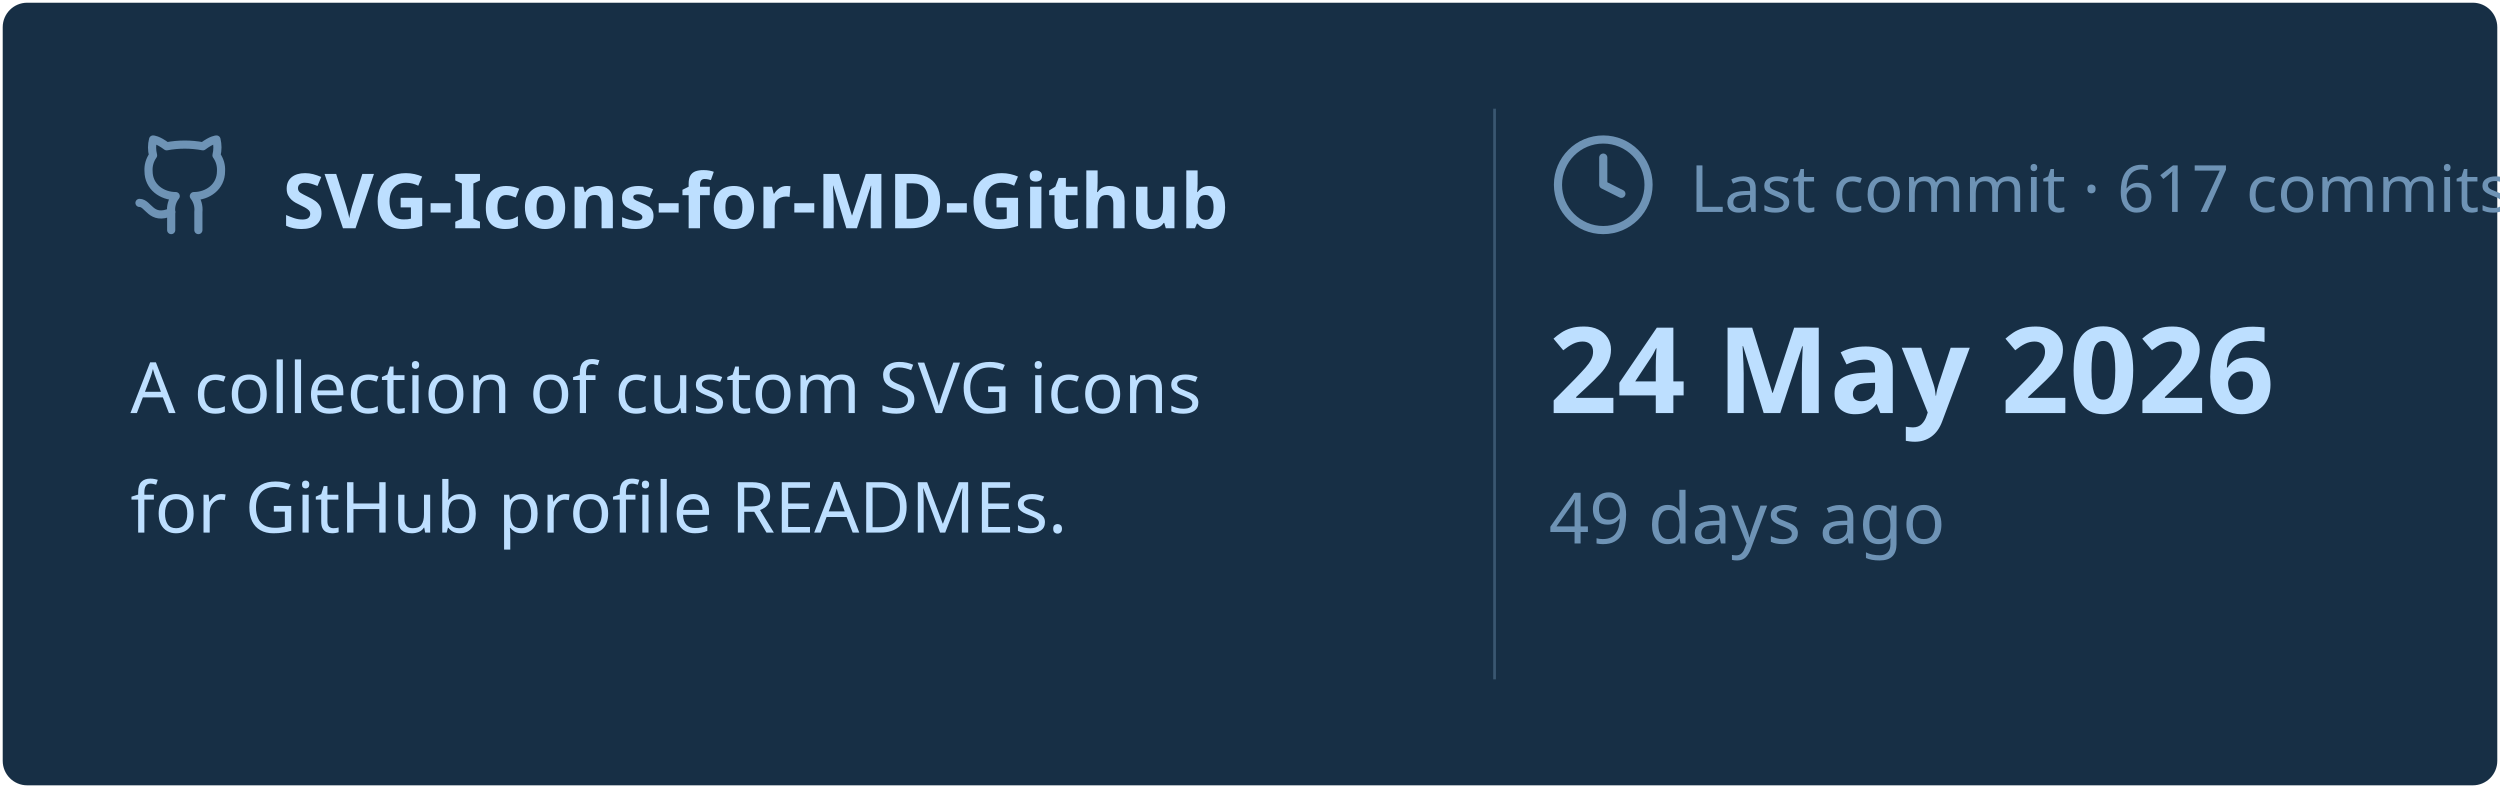
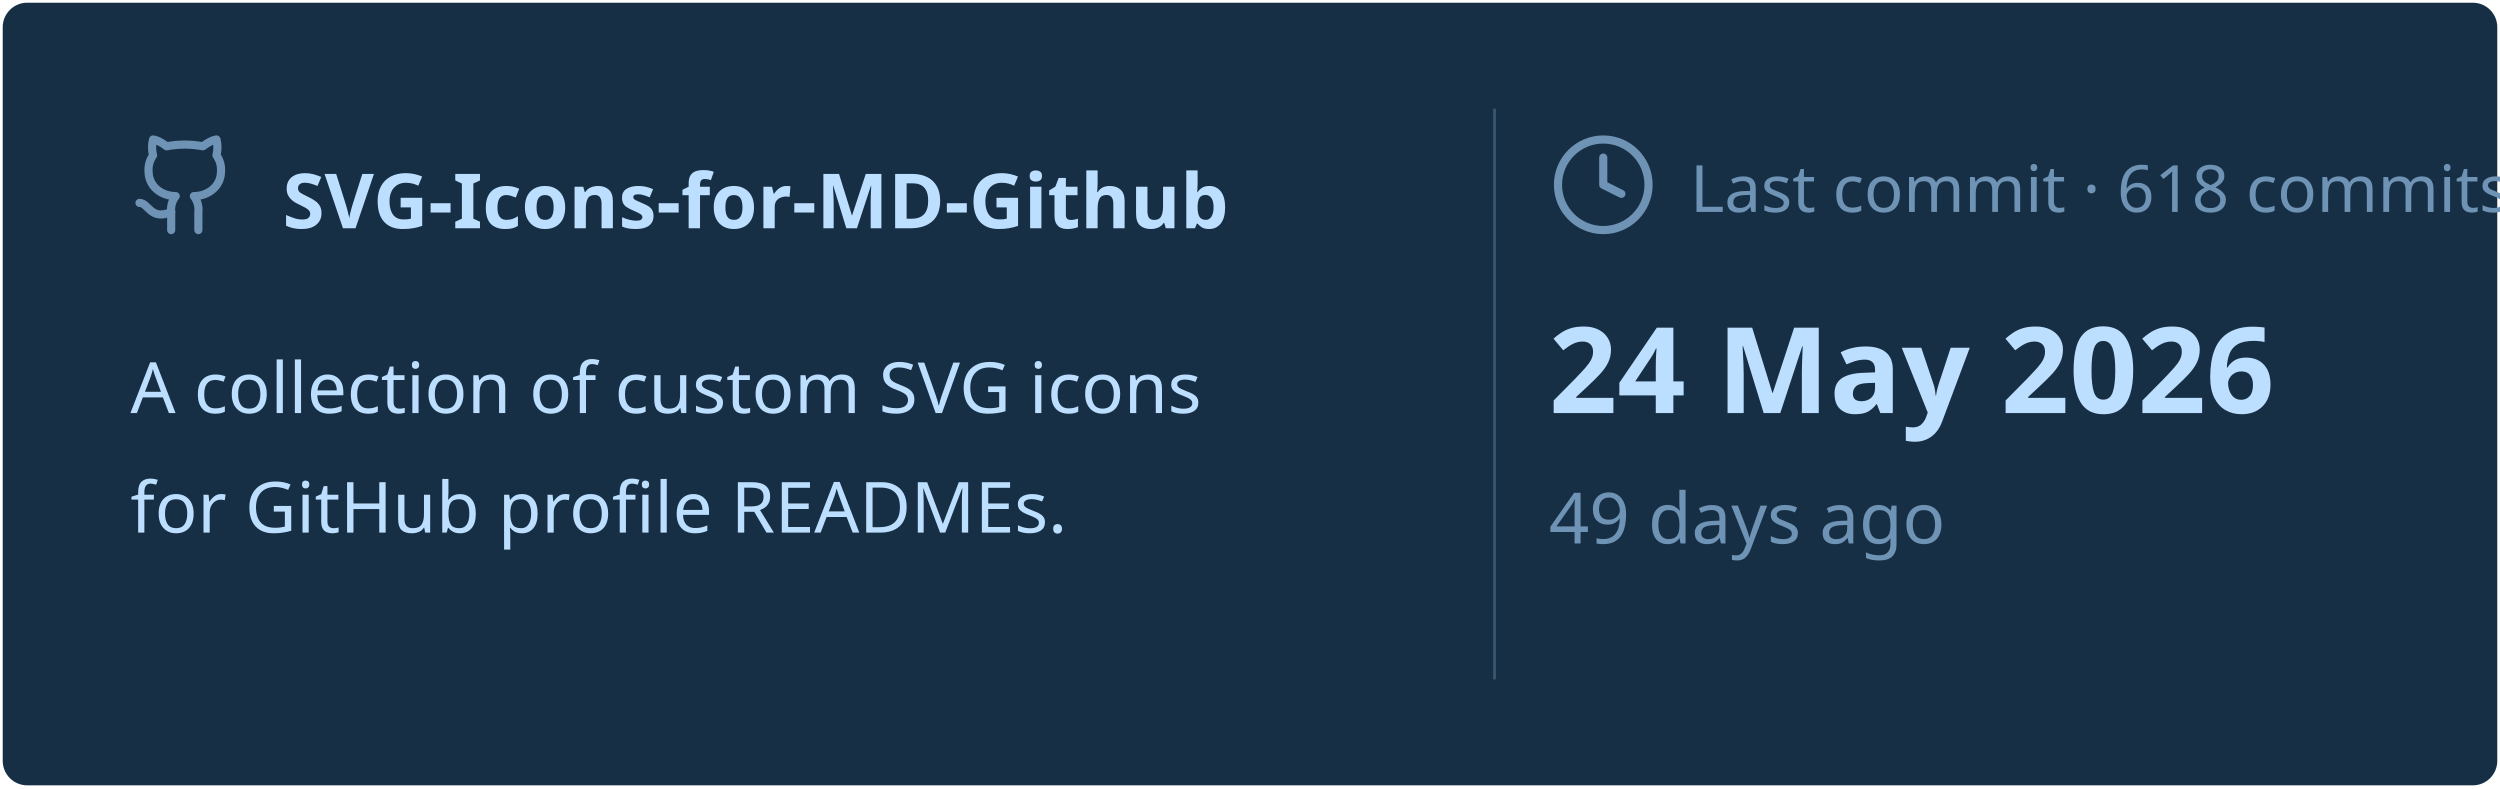
<svg xmlns="http://www.w3.org/2000/svg" viewBox="0 0 460 145" width="460px" height="145px">
  <rect stroke="#000000" stroke-opacity="0" fill="#172F45" rx="4.5" x="0.5" y="0.5" width="459" height="144" />
  <g transform="translate(24, 42)">
    <svg x="0" y="-18" width="20" height="20" viewBox="0 0 24 24" fill="none" stroke="#6E93B5" stroke-width="1.8" stroke-linecap="round" stroke-linejoin="round">
      <path d="M15 22v-4a4.8 4.8 0 0 0-1-3.5c3 0 6-2 6-5.5.08-1.25-.27-2.48-1-3.5.28-1.15.28-2.35 0-3.5 0 0-1 0-3 1.5-2.64-.5-5.36-.5-8 0C6 2 5 2 5 2c-.3 1.15-.3 2.35 0 3.5A5.403 5.403 0 0 0 4 9c0 3.5 3 5.5 6 5.5-.39.49-.68 1.05-.85 1.65-.17.6-.22 1.23-.15 1.85v4" />
      <path d="M9 18c-4.51 2-5-2-7-2" />
    </svg>
    <text x="28" y="0" font-family="&quot;Segoe UI&quot;, Ubuntu, sans-serif" font-size="14" font-weight="700" fill="#BDDFFF">SVG-Icons-for-MD-Github</text>
  </g>
  <text x="24" y="76" font-family="&quot;Segoe UI&quot;, Ubuntu, sans-serif" font-size="13" font-weight="400" fill="#BDDFFF">A collection of custom SVG icons</text>
  <text x="24" y="98" font-family="&quot;Segoe UI&quot;, Ubuntu, sans-serif" font-size="13" font-weight="400" fill="#BDDFFF">for GitHub profile READMEs.</text>
  <line x1="275" y1="20" x2="275" y2="125" stroke="#6E93B5" stroke-width="0.5" stroke-opacity="0.4" />
  <svg x="285" y="24" width="20" height="20" viewBox="0 0 24 24" fill="none" stroke="#6E93B5" stroke-width="1.8" stroke-linecap="round" stroke-linejoin="round">
    <circle cx="12" cy="12" r="10" />
    <polyline points="12 6 12 12 16 14" />
  </svg>
-   <text x="311" y="39" font-family="&quot;Segoe UI&quot;, Ubuntu, sans-serif" font-size="12" font-weight="400" fill="#6E93B5">Last commit · 617 commits</text>
+   <text x="311" y="39" font-family="&quot;Segoe UI&quot;, Ubuntu, sans-serif" font-size="12" font-weight="400" fill="#6E93B5">Last commit · 618 commits</text>
  <text x="285" y="76" font-family="&quot;Segoe UI&quot;, Ubuntu, sans-serif" font-size="22" font-weight="700" fill="#BDDFFF">24 May 2026</text>
  <text x="285" y="100" font-family="&quot;Segoe UI&quot;, Ubuntu, sans-serif" font-size="13" font-weight="400" fill="#6E93B5">49 days ago</text>
</svg>
